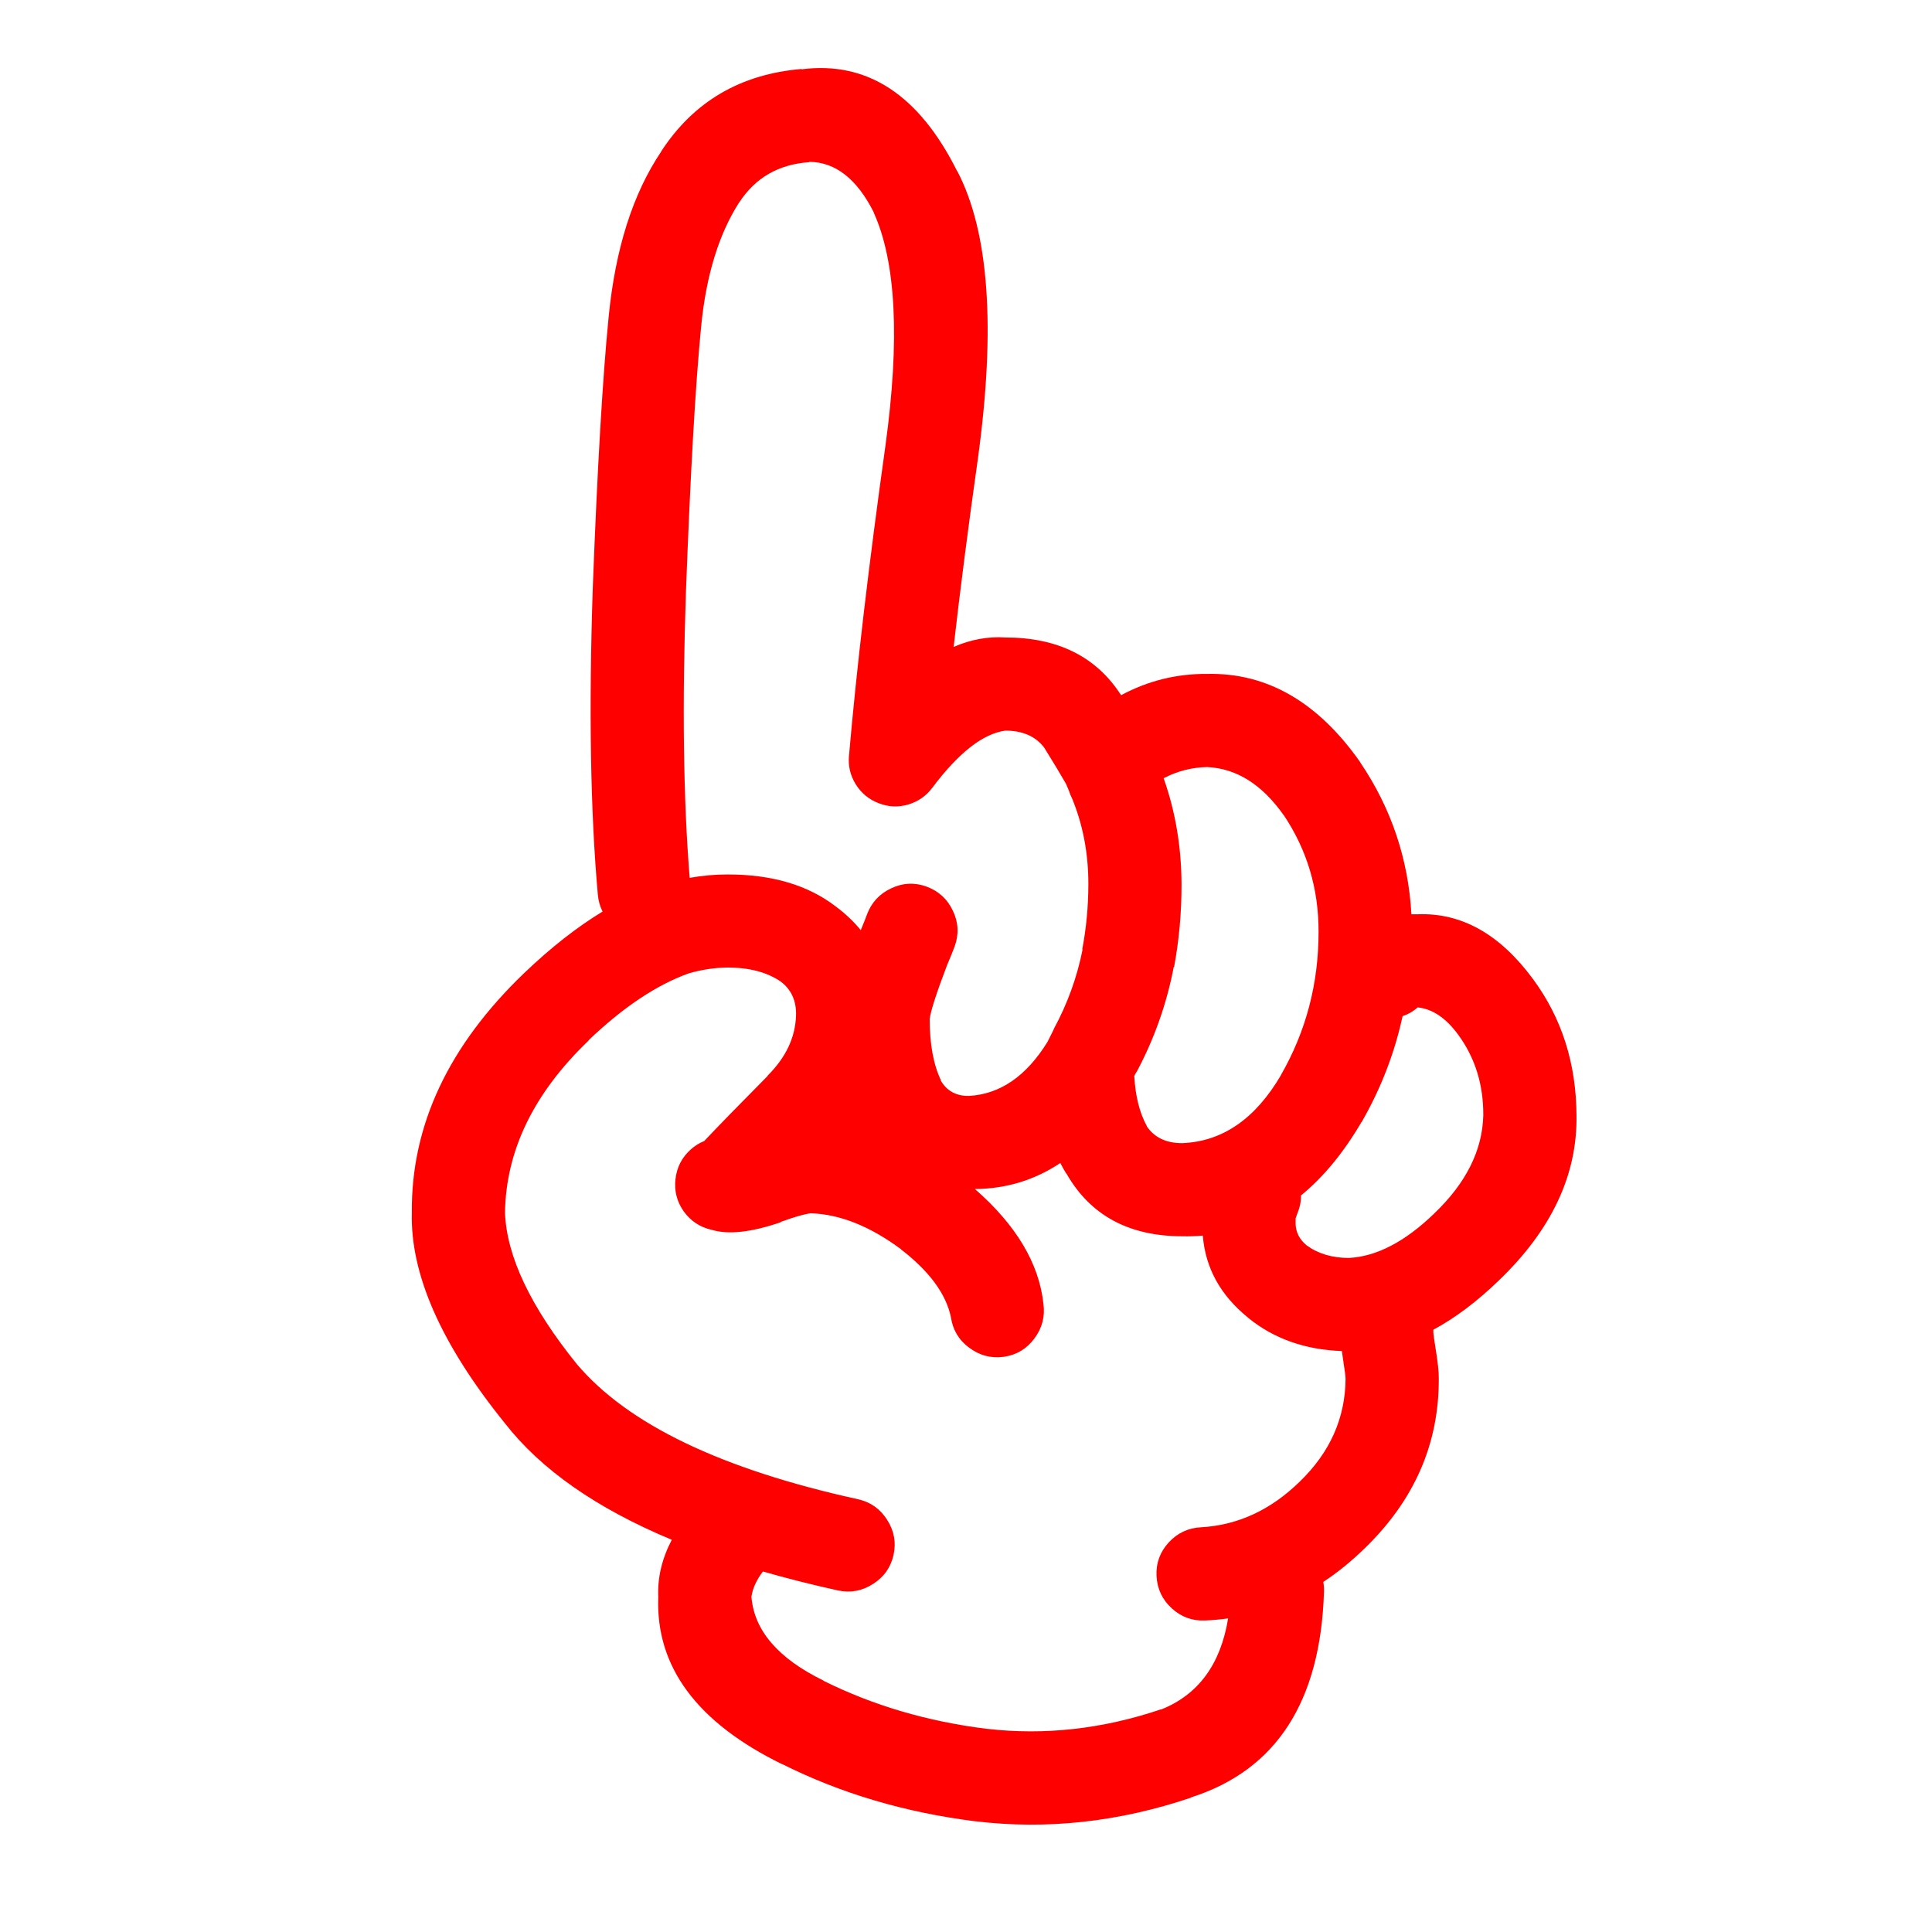
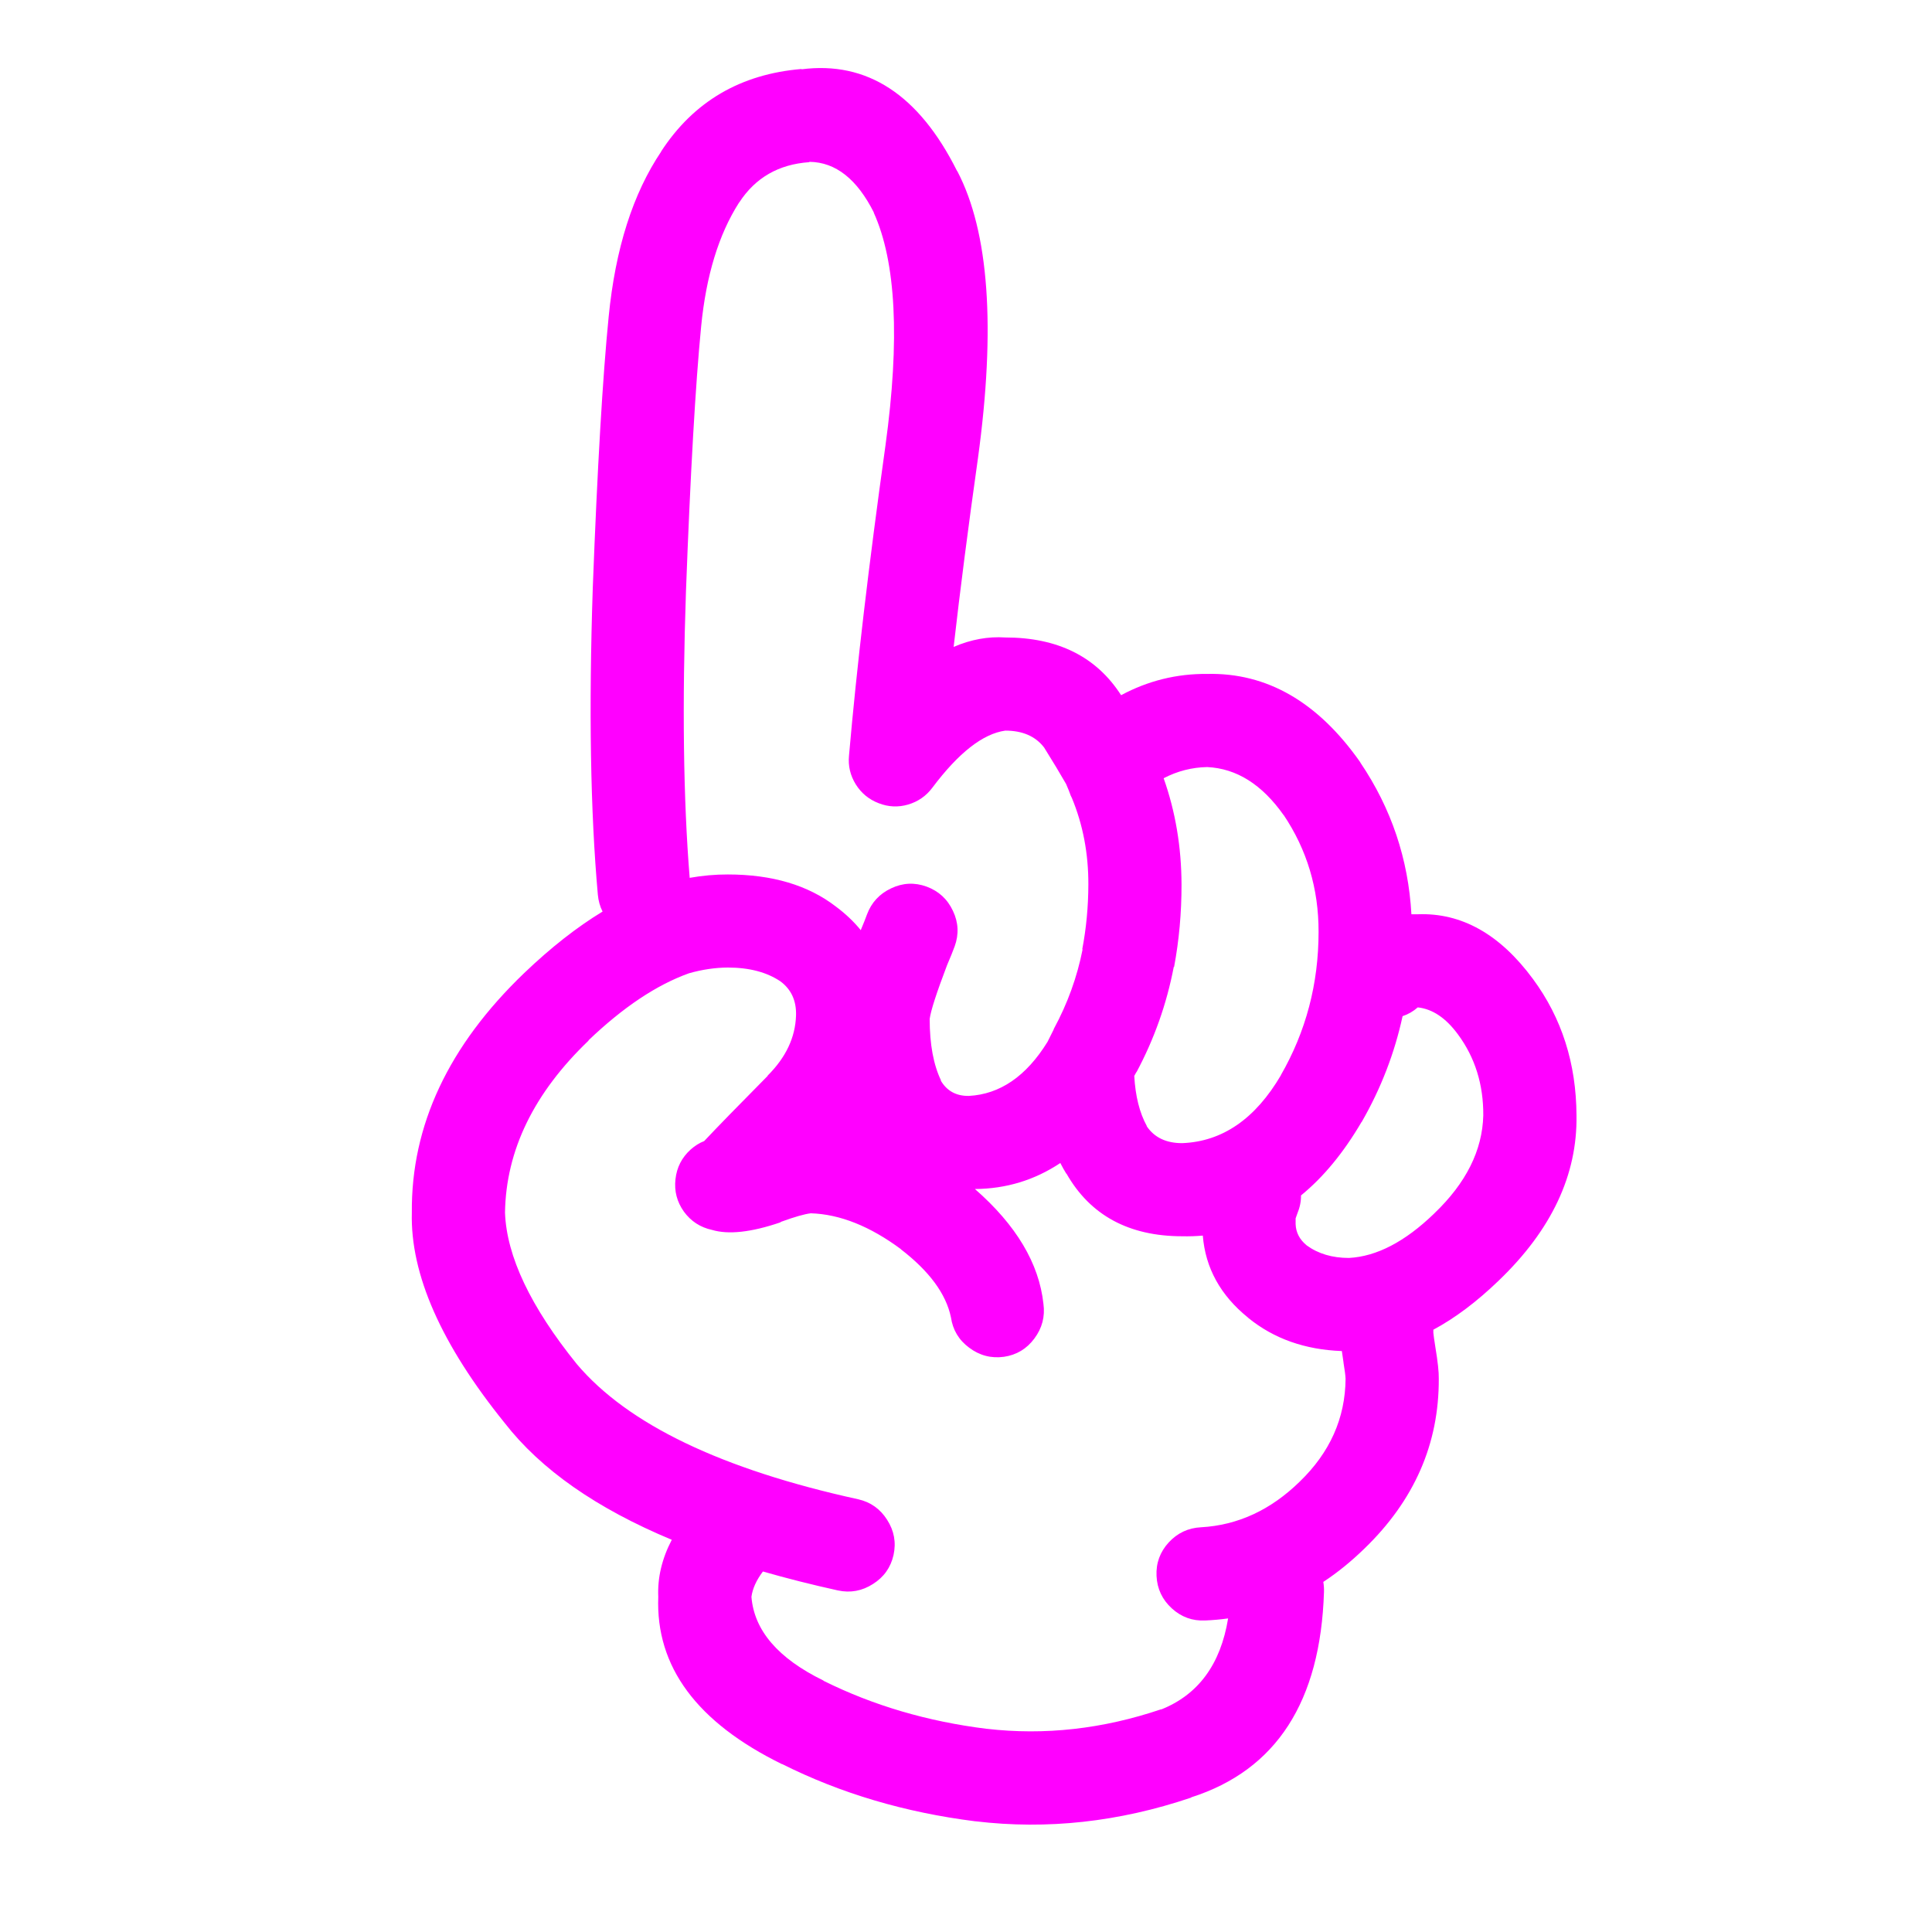
- <svg xmlns="http://www.w3.org/2000/svg" version="1.1" x="0px" y="0px" viewBox="0 0 90 90" enable-background="new 0 0 90 90" xml:space="preserve" style="fill:red">
+ <svg xmlns="http://www.w3.org/2000/svg" version="1.1" x="0px" y="0px" viewBox="0 0 90 90" enable-background="new 0 0 90 90" xml:space="preserve" style="fill:fuchsia">
  <path d="M66.047,42.59c-0.103,0-0.202,0-0.298,0c-0.144-2.574-0.935-4.928-2.375-7.061c-0.007-0.01-0.012-0.02-0.015-0.031  c-1.968-2.8-4.343-4.167-7.124-4.104c-1.417-0.013-2.753,0.317-4.01,0.991c-1.15-1.792-2.949-2.689-5.394-2.689  c-0.803-0.053-1.604,0.093-2.407,0.44c0.306-2.682,0.684-5.613,1.133-8.791c0.833-6.09,0.513-10.546-0.959-13.366l-0.016-0.016  c-1.776-3.552-4.19-5.13-7.249-4.734l0.015-0.016c-2.856,0.237-5.042,1.521-6.557,3.853l0.016-0.015  c-1.323,1.963-2.142,4.531-2.453,7.705c-0.279,2.8-0.526,7.01-0.74,12.628c-0.189,5.662-0.11,10.426,0.236,14.295  c0.026,0.285,0.1,0.549,0.22,0.785c-1.196,0.725-2.412,1.68-3.648,2.862c-3.529,3.384-5.275,7.104-5.237,11.164  c-0.075,2.871,1.367,6.137,4.325,9.798c1.683,2.166,4.277,3.98,7.784,5.441c-0.459,0.882-0.669,1.768-0.629,2.656  c-0.128,3.252,1.795,5.852,5.771,7.8l-0.016-0.016c2.73,1.371,5.734,2.262,9.011,2.674h0.016c3.333,0.398,6.676,0.032,10.033-1.101  l0.017-0.017c3.957-1.268,6.018-4.456,6.179-9.562c0.006-0.161-0.005-0.317-0.031-0.472c0.665-0.436,1.303-0.956,1.919-1.556  c2.32-2.242,3.474-4.879,3.46-7.91c0.006-0.307-0.046-0.795-0.158-1.462c-0.055-0.343-0.085-0.567-0.095-0.677  c0-0.049,0-0.096,0-0.143c1.01-0.541,2.02-1.301,3.036-2.279l0.015-0.015c2.456-2.357,3.661-4.92,3.617-7.69  c-0.011-2.419-0.686-4.537-2.028-6.354C69.875,43.521,68.087,42.514,66.047,42.59z M52.949,49.919l-0.017,0.047  c0.835-1.558,1.416-3.198,1.746-4.923h0.016c0.232-1.244,0.348-2.522,0.346-3.836c-0.005-1.751-0.283-3.401-0.833-4.954  c0.642-0.334,1.318-0.507,2.028-0.52c1.37,0.063,2.56,0.813,3.569,2.249l-0.016-0.031c1.096,1.63,1.641,3.448,1.636,5.457  c0.001,2.418-0.587,4.645-1.761,6.684l0.015-0.017c-1.197,2.046-2.732,3.104-4.606,3.177c-0.743,0.002-1.294-0.26-1.651-0.785V52.45  c-0.337-0.613-0.53-1.391-0.583-2.328C52.877,50.055,52.914,49.986,52.949,49.919z M31.955,27.542  c0.206-5.495,0.441-9.61,0.708-12.344c0.232-2.362,0.819-4.28,1.762-5.756l0.015-0.016c0.75-1.149,1.834-1.772,3.255-1.871  l0.016-0.016c1.217,0.016,2.219,0.807,3.004,2.375l-0.016-0.016c1.043,2.295,1.227,5.912,0.55,10.851  c-0.778,5.557-1.344,10.374-1.699,14.451c-0.047,0.479,0.059,0.923,0.314,1.337c0.259,0.414,0.616,0.707,1.07,0.88  c0.451,0.176,0.906,0.197,1.367,0.063c0.464-0.137,0.842-0.398,1.133-0.787c1.221-1.627,2.354-2.513,3.397-2.658  c0.801,0,1.404,0.262,1.808,0.787c0.413,0.661,0.753,1.227,1.023,1.698c0.092,0.21,0.165,0.393,0.22,0.551  c0.016,0.031,0.031,0.063,0.047,0.094c0.52,1.251,0.776,2.599,0.771,4.042c-0.003,1.034-0.098,2.041-0.285,3.018h0.017  c-0.257,1.297-0.703,2.527-1.337,3.697c-0.005,0.018-0.01,0.033-0.016,0.047c-0.095,0.189-0.189,0.378-0.282,0.565  c-0.991,1.603-2.213,2.441-3.666,2.518c-0.595,0.008-1.036-0.238-1.321-0.74l0.033,0.032c-0.356-0.731-0.535-1.691-0.535-2.879  c0.051-0.383,0.318-1.212,0.802-2.483c0.012-0.027,0.021-0.054,0.032-0.079c0.131-0.304,0.241-0.575,0.33-0.818  c0.203-0.561,0.177-1.111-0.079-1.65c-0.255-0.548-0.664-0.924-1.227-1.133c-0.559-0.203-1.109-0.178-1.651,0.079  c-0.545,0.255-0.924,0.666-1.131,1.227c-0.071,0.197-0.161,0.423-0.268,0.675c-0.006,0.018-0.011,0.034-0.016,0.049  c-0.328-0.402-0.716-0.77-1.163-1.102c-1.291-0.996-2.968-1.494-5.032-1.494c-0.583-0.002-1.176,0.051-1.777,0.157  C31.831,37.242,31.775,32.792,31.955,27.542z M60.543,69.023c-1.349,1.318-2.88,2.026-4.591,2.123  c-0.599,0.029-1.102,0.266-1.51,0.708c-0.405,0.442-0.594,0.963-0.566,1.558c0.028,0.6,0.265,1.102,0.708,1.509  c0.442,0.405,0.961,0.595,1.557,0.567c0.362-0.015,0.719-0.047,1.069-0.096c-0.349,2.141-1.392,3.557-3.128,4.246l0.014-0.015  c-2.718,0.92-5.428,1.224-8.129,0.911h-0.016c-2.755-0.344-5.281-1.089-7.58-2.232l-0.015-0.017  c-2.108-1.03-3.225-2.331-3.351-3.899c0.052-0.384,0.23-0.776,0.535-1.18c1.104,0.318,2.267,0.612,3.491,0.882  c0.583,0.126,1.129,0.026,1.635-0.299c0.509-0.321,0.828-0.772,0.959-1.353c0.127-0.585,0.027-1.129-0.299-1.637  c-0.321-0.507-0.771-0.827-1.352-0.958c-6.36-1.395-10.727-3.491-13.099-6.291c-2.159-2.673-3.275-5.026-3.35-7.061  c0.044-2.901,1.344-5.574,3.9-8.021h-0.016c1.62-1.549,3.182-2.591,4.686-3.129c0.619-0.175,1.221-0.264,1.809-0.267  c0.998,0,1.815,0.215,2.454,0.645c0.503,0.376,0.746,0.905,0.724,1.589c-0.032,1.021-0.473,1.954-1.321,2.799v0.015  c-1.369,1.382-2.354,2.394-2.958,3.036c-0.222,0.086-0.432,0.218-0.629,0.393c-0.413,0.372-0.648,0.834-0.708,1.385  c-0.062,0.553,0.07,1.055,0.393,1.509c0.329,0.449,0.764,0.732,1.306,0.85c0.766,0.229,1.825,0.113,3.176-0.346  c0.014-0.013,0.03-0.022,0.047-0.032c0.63-0.23,1.091-0.361,1.384-0.395c1.356,0.043,2.762,0.604,4.214,1.684l-0.031-0.016  c1.333,1.024,2.114,2.082,2.343,3.176c0.086,0.589,0.368,1.061,0.849,1.416c0.484,0.365,1.024,0.506,1.621,0.425  c0.586-0.086,1.057-0.368,1.415-0.849c0.363-0.484,0.505-1.025,0.424-1.62c-0.204-1.884-1.269-3.666-3.191-5.347  c1.452-0.01,2.778-0.413,3.978-1.211c0.089,0.174,0.182,0.342,0.283,0.504v-0.017c1.108,1.948,2.908,2.923,5.395,2.925  c0.326,0.008,0.646-0.004,0.959-0.031c0.122,1.511,0.824,2.784,2.107,3.821l0.016,0.017c1.187,0.964,2.639,1.478,4.355,1.541  c0.021,0.156,0.046,0.334,0.078,0.535v0.014c0.057,0.34,0.088,0.587,0.095,0.74C62.668,66.063,61.955,67.66,60.543,69.023z   M66.819,56.521l-0.016,0.017c-1.354,1.307-2.675,1.994-3.964,2.062c-0.772,0-1.428-0.193-1.966-0.583l-0.016-0.015  c-0.32-0.265-0.487-0.59-0.502-0.976c-0.002-0.116-0.002-0.205,0-0.269c0.02-0.066,0.046-0.139,0.078-0.22  c0.118-0.284,0.177-0.567,0.173-0.849c1.044-0.853,1.981-1.99,2.814-3.412l0.016-0.016c0.894-1.556,1.528-3.197,1.902-4.924  c0.258-0.084,0.494-0.221,0.707-0.408c0.687,0.074,1.311,0.494,1.873,1.259c0.795,1.077,1.188,2.335,1.179,3.774  C69.055,53.59,68.295,55.11,66.819,56.521z" />
</svg>
